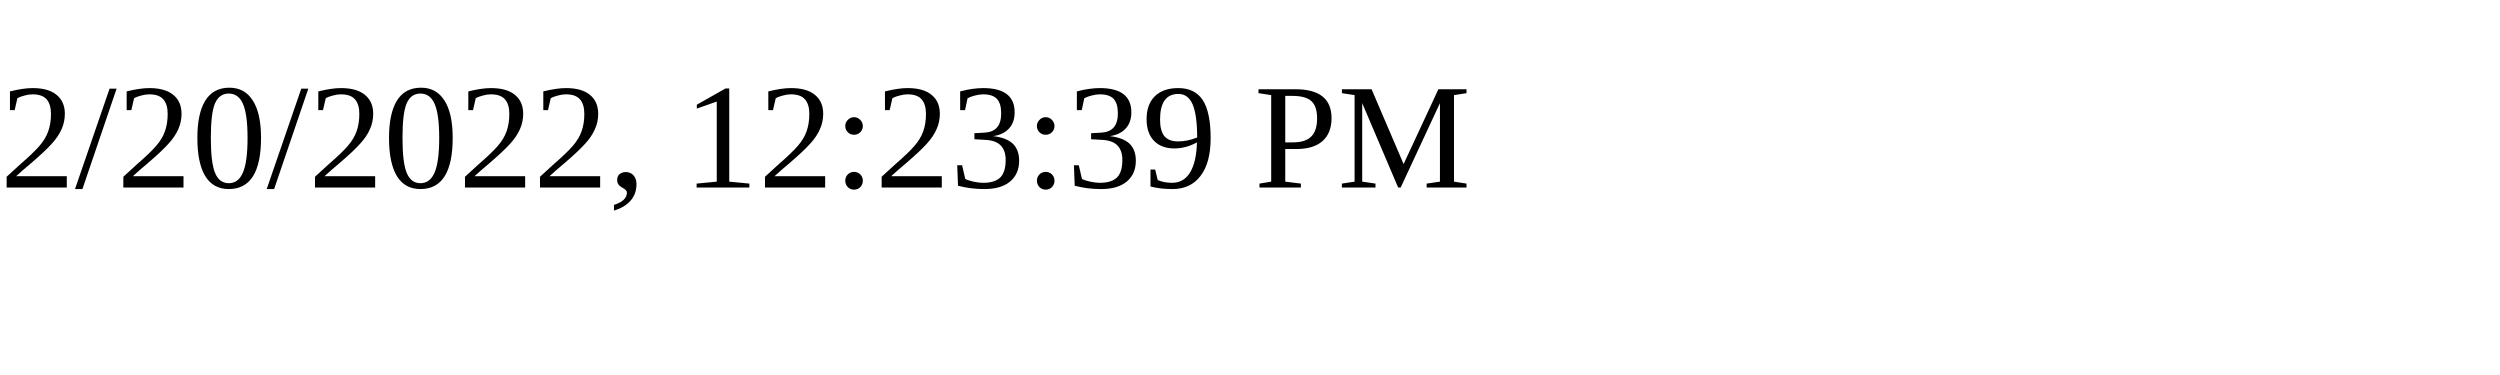
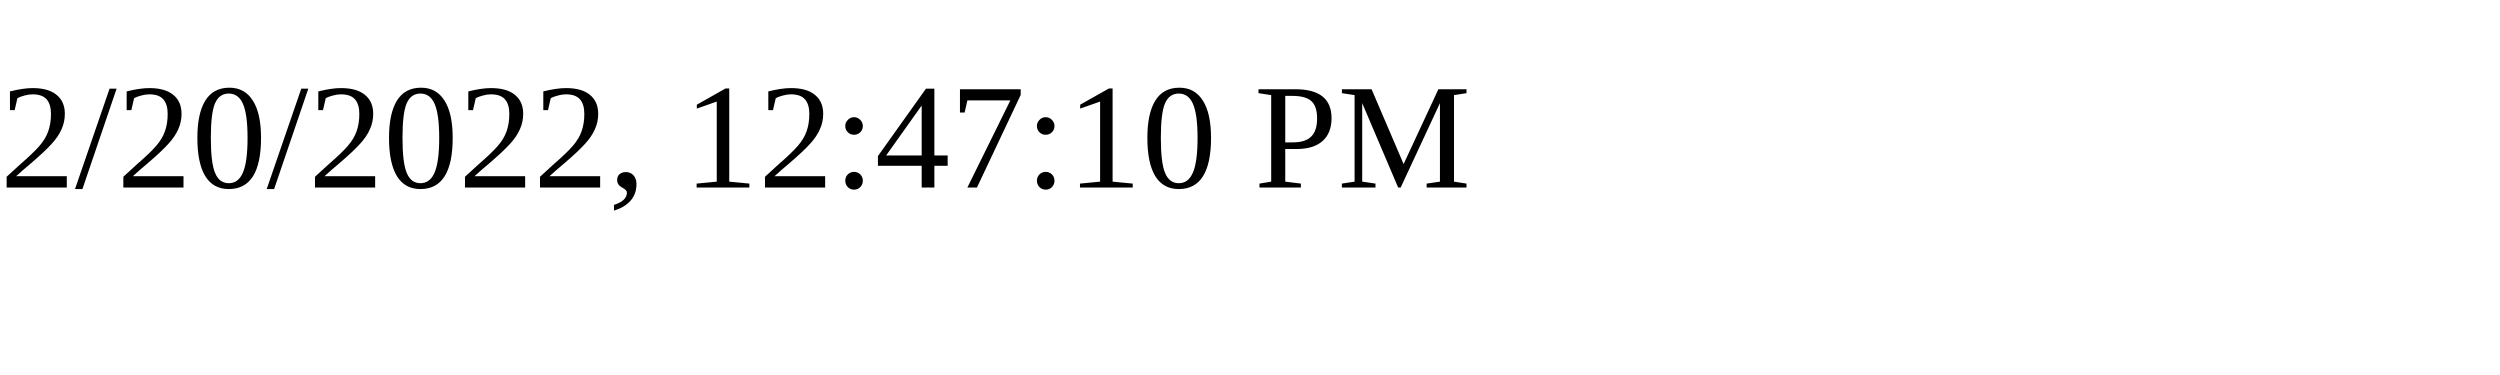
<svg xmlns="http://www.w3.org/2000/svg" height="30" width="200">
-   <text x="0" y="15">2/20/2022, 12:23:39 PM</text>
+   <text x="0" y="15">2/20/2022, 12:47:10 PM</text>
</svg>
